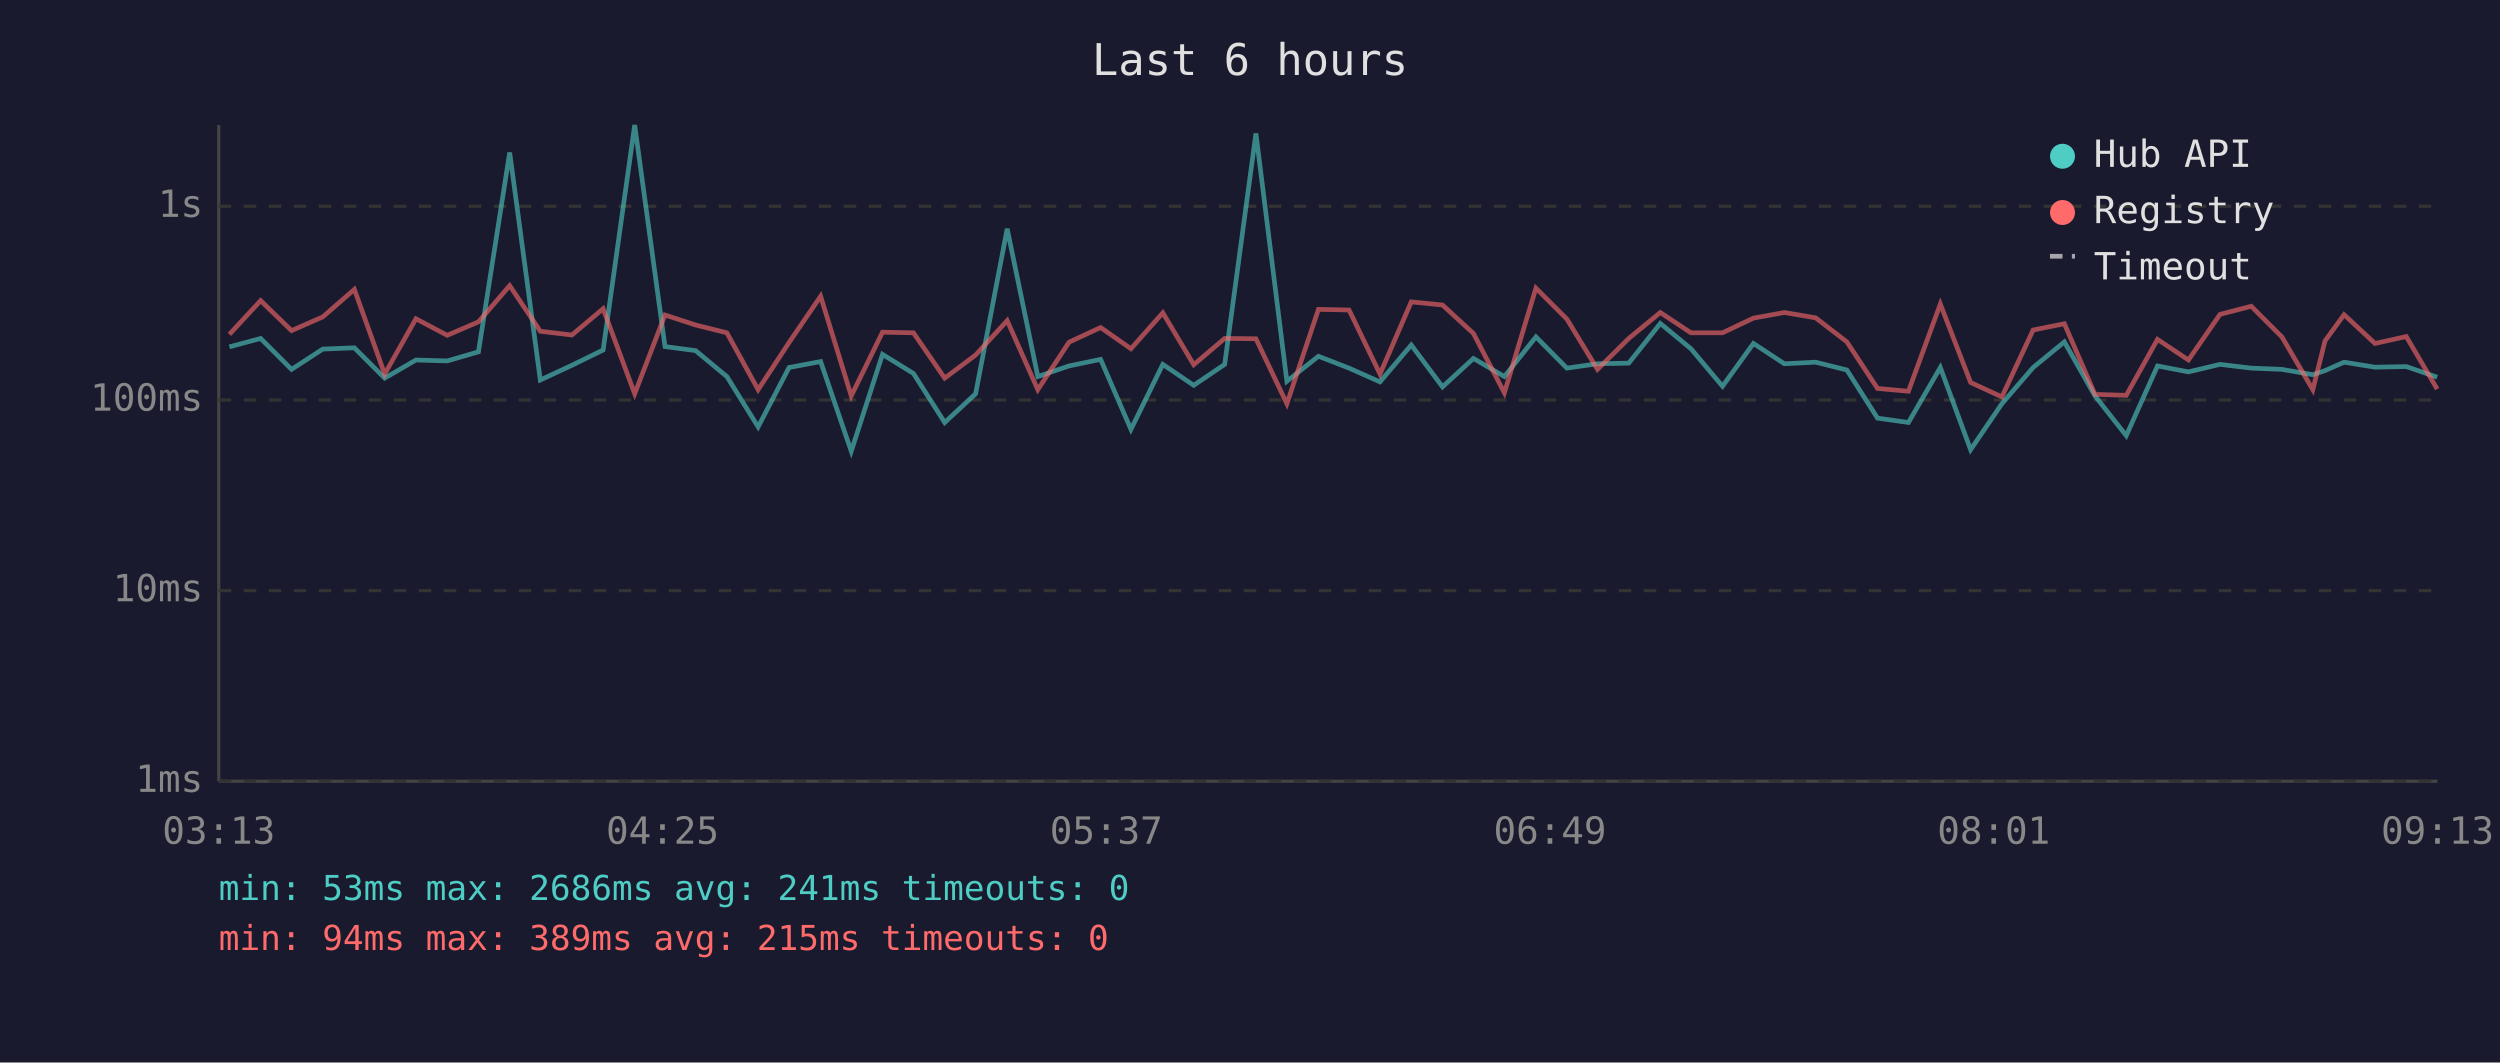
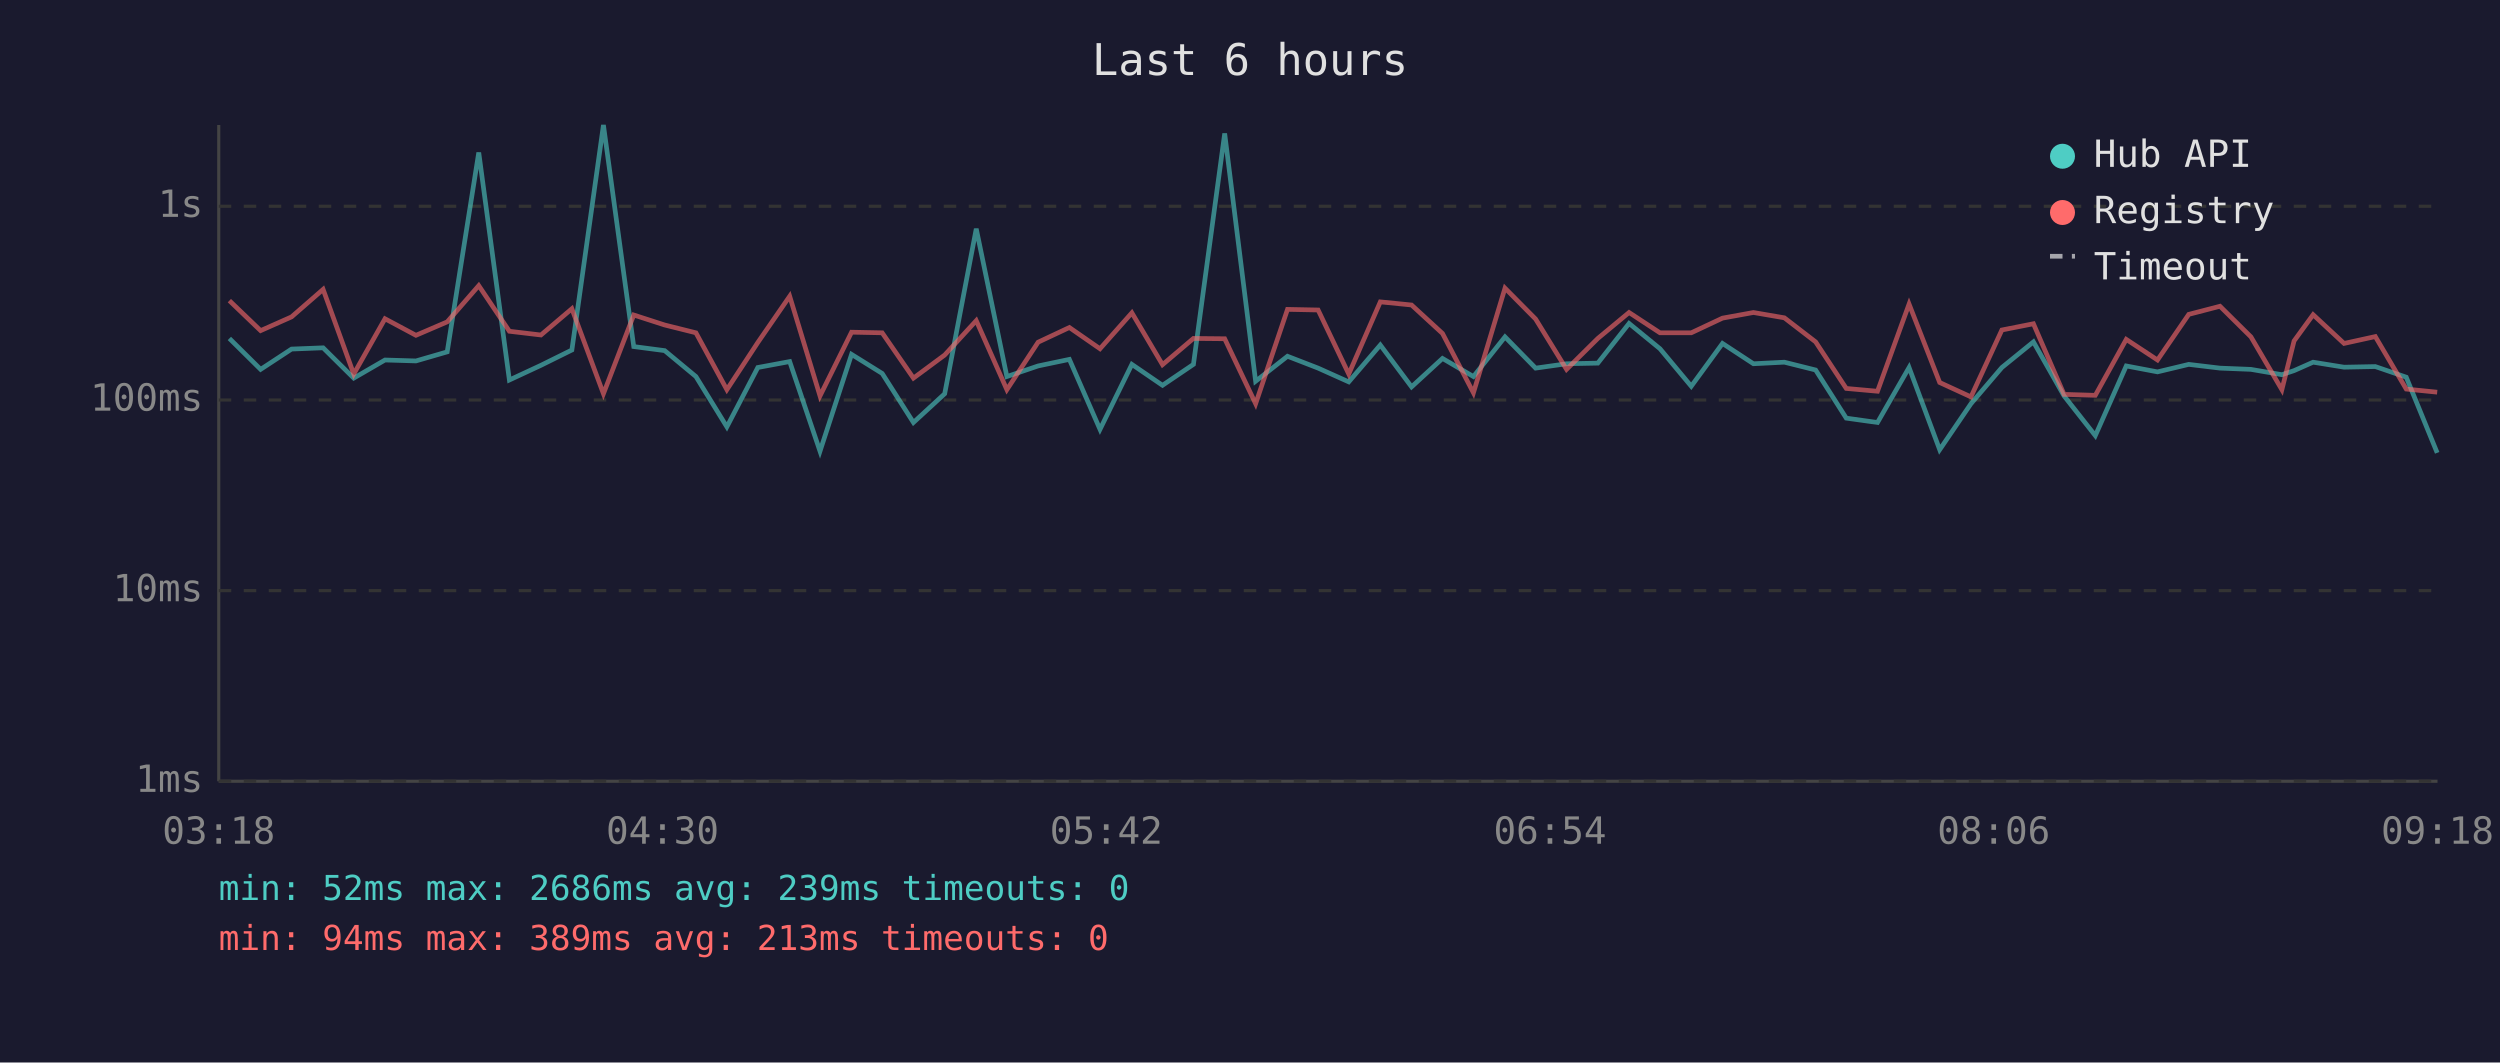
<svg xmlns="http://www.w3.org/2000/svg" viewBox="0 0 800 340" font-family="monospace" font-size="12">
  <rect width="800" height="340" fill="#1a1a2e" />
  <text x="400" y="24" fill="#e0e0e0" font-size="14" text-anchor="middle">Last 6 hours</text>
  <line x1="70" y1="40" x2="70" y2="250" stroke="#444" stroke-width="1" />
  <line x1="70" y1="250" x2="780" y2="250" stroke="#444" stroke-width="1" />
  <line x1="70" y1="250" x2="780" y2="250" stroke="#333" stroke-width="1" stroke-dasharray="4" />
  <text x="65" y="250" fill="#888" text-anchor="end" dominant-baseline="middle">1ms</text>
  <line x1="70" y1="189" x2="780" y2="189" stroke="#333" stroke-width="1" stroke-dasharray="4" />
  <text x="65" y="189" fill="#888" text-anchor="end" dominant-baseline="middle">10ms</text>
  <line x1="70" y1="128" x2="780" y2="128" stroke="#333" stroke-width="1" stroke-dasharray="4" />
  <text x="65" y="128" fill="#888" text-anchor="end" dominant-baseline="middle">100ms</text>
  <line x1="70" y1="66" x2="780" y2="66" stroke="#333" stroke-width="1" stroke-dasharray="4" />
  <text x="65" y="66" fill="#888" text-anchor="end" dominant-baseline="middle">1s</text>
-   <text x="70" y="270" fill="#888" text-anchor="middle">03:13</text>
-   <text x="212" y="270" fill="#888" text-anchor="middle">04:25</text>
-   <text x="354" y="270" fill="#888" text-anchor="middle">05:37</text>
-   <text x="496" y="270" fill="#888" text-anchor="middle">06:49</text>
-   <text x="638" y="270" fill="#888" text-anchor="middle">08:01</text>
-   <text x="780" y="270" fill="#888" text-anchor="middle">09:13</text>
-   <polyline points="73.4,111.0 83.4,108.3 93.3,118.2 103.3,111.7 113.4,111.3 123.1,121.0 133.1,115.2 143.1,115.5 153.1,112.6 163.1,48.8 172.9,121.6 183.0,116.9 193.0,112.0 203.1,40.0 212.8,110.9 222.6,112.2 232.6,120.5 242.6,136.6 252.5,117.6 262.6,115.7 272.4,144.4 282.4,113.4 292.3,119.5 302.3,135.2 312.2,126.0 322.3,73.2 332.1,120.5 342.1,117.1 352.2,115.0 361.9,137.4 372.1,116.6 382.0,123.3 391.9,116.6 401.9,42.7 411.8,122.0 421.9,114.0 431.7,117.8 441.6,122.2 451.6,110.4 461.6,123.8 471.5,114.7 481.4,120.5 491.5,107.8 501.4,117.8 511.2,116.4 521.2,116.2 531.3,103.5 541.1,111.6 551.2,123.6 561.1,109.9 571.0,116.4 581.0,115.9 591.0,118.4 600.8,133.8 610.7,135.2 620.9,117.6 630.6,143.9 640.6,129.2 650.6,117.6 660.6,109.4 670.4,126.7 680.4,139.4 690.4,117.1 700.3,119.0 710.4,116.6 720.4,117.8 730.2,118.2 740.1,119.9 744.0,118.6 750.1,115.9 760.0,117.5 770.0,117.3 779.9,120.7" fill="none" stroke="#4ecdc4" stroke-width="1.5" opacity="0.6" />
-   <polyline points="73.4,107.0 83.4,96.2 93.3,105.8 103.3,101.4 113.4,92.6 123.1,119.7 133.1,102.0 143.1,107.3 153.1,103.0 163.1,91.4 172.9,106.0 183.0,107.2 193.0,98.8 203.1,126.0 212.8,100.8 222.6,104.0 232.6,106.5 242.6,124.7 252.5,109.6 262.6,94.8 272.4,126.7 282.4,106.3 292.3,106.5 302.3,121.0 312.2,113.6 322.3,102.6 332.1,124.7 342.1,109.5 352.2,104.8 361.9,111.6 372.1,100.1 382.0,116.7 391.9,108.3 401.9,108.4 411.8,129.2 421.9,99.0 431.7,99.2 441.6,119.7 451.6,96.6 461.6,97.6 471.5,106.7 481.4,125.7 491.5,92.2 501.4,102.1 511.2,118.2 521.2,108.3 531.3,100.0 541.1,106.5 551.2,106.5 561.1,101.8 571.0,100.0 581.0,101.7 591.0,109.4 600.8,124.3 610.7,125.2 620.9,97.3 630.6,122.4 640.6,127.0 650.6,105.6 660.6,103.6 670.4,126.2 680.4,126.5 690.4,108.6 700.3,115.2 710.4,100.6 720.4,98.0 730.2,107.8 740.1,124.7 744.0,109.1 750.1,100.7 760.0,109.9 770.0,107.7 779.9,124.5" fill="none" stroke="#ff6b6b" stroke-width="1.5" opacity="0.6" />
+   <text x="70" y="270" fill="#888" text-anchor="middle">03:18</text>
+   <text x="212" y="270" fill="#888" text-anchor="middle">04:30</text>
+   <text x="354" y="270" fill="#888" text-anchor="middle">05:42</text>
+   <text x="496" y="270" fill="#888" text-anchor="middle">06:54</text>
+   <text x="638" y="270" fill="#888" text-anchor="middle">08:06</text>
+   <text x="780" y="270" fill="#888" text-anchor="middle">09:18</text>
+   <polyline points="73.4,108.3 83.4,118.2 93.3,111.7 103.4,111.3 113.2,121.0 123.2,115.2 133.1,115.5 143.1,112.6 153.2,48.8 163.0,121.6 173.1,116.9 183.0,112.0 193.1,40.0 202.8,110.9 212.7,112.2 222.7,120.5 232.6,136.6 242.5,117.6 252.7,115.7 262.4,144.4 272.5,113.4 282.3,119.5 292.3,135.2 302.3,126.0 312.4,73.2 322.2,120.5 332.2,117.1 342.2,115.0 352.0,137.4 362.2,116.6 372.0,123.3 381.9,116.6 391.9,42.7 401.8,122.0 412.0,114.0 421.8,117.8 431.6,122.2 441.7,110.4 451.7,123.8 461.6,114.7 471.5,120.5 481.6,107.8 491.4,117.8 501.3,116.4 511.3,116.2 521.3,103.5 531.2,111.6 541.2,123.6 551.2,109.9 561.1,116.4 571.0,115.9 581.0,118.4 590.8,133.8 600.8,135.2 610.9,117.6 620.7,143.9 630.7,129.2 640.6,117.6 650.7,109.4 660.5,126.7 670.5,139.4 680.4,117.1 690.4,119.0 700.4,116.6 710.4,117.8 720.3,118.2 730.2,119.9 734.1,118.6 740.2,115.9 750.1,117.5 760.1,117.3 770.0,120.7 779.9,144.9" fill="none" stroke="#4ecdc4" stroke-width="1.5" opacity="0.6" />
+   <polyline points="73.4,96.2 83.4,105.8 93.3,101.4 103.4,92.6 113.2,119.7 123.2,102.0 133.1,107.3 143.1,103.0 153.2,91.4 163.0,106.0 173.1,107.2 183.0,98.8 193.1,126.0 202.8,100.8 212.7,104.0 222.7,106.5 232.6,124.7 242.5,109.6 252.7,94.8 262.4,126.7 272.5,106.3 282.3,106.5 292.3,121.0 302.3,113.6 312.4,102.6 322.2,124.7 332.2,109.5 342.2,104.8 352.0,111.6 362.2,100.1 372.0,116.7 381.9,108.3 391.9,108.4 401.8,129.2 412.0,99.0 421.8,99.2 431.6,119.7 441.7,96.6 451.7,97.6 461.6,106.7 471.5,125.7 481.6,92.2 491.4,102.1 501.3,118.2 511.3,108.3 521.3,100.0 531.2,106.5 541.2,106.5 551.2,101.8 561.1,100.0 571.0,101.7 581.0,109.4 590.8,124.3 600.8,125.2 610.9,97.3 620.7,122.4 630.7,127.0 640.6,105.6 650.7,103.6 660.5,126.2 670.5,126.5 680.4,108.6 690.4,115.2 700.4,100.6 710.4,98.0 720.3,107.8 730.2,124.7 734.1,109.1 740.2,100.7 750.1,109.9 760.1,107.7 770.0,124.5 779.9,125.5" fill="none" stroke="#ff6b6b" stroke-width="1.5" opacity="0.6" />
  <circle cx="660" cy="50" r="4" fill="#4ecdc4" />
  <text x="670" y="50" fill="#e0e0e0" dominant-baseline="middle">Hub API</text>
  <circle cx="660" cy="68" r="4" fill="#ff6b6b" />
  <text x="670" y="68" fill="#e0e0e0" dominant-baseline="middle">Registry</text>
  <line x1="656" y1="82" x2="664" y2="82" stroke="#e0e0e0" stroke-width="1.5" stroke-dasharray="4,3" opacity="0.7" />
  <text x="670" y="86" fill="#e0e0e0" dominant-baseline="middle">Timeout</text>
-   <text x="70" y="288" fill="#4ecdc4" font-size="11">min: 53ms  max: 2686ms  avg: 241ms  timeouts: 0</text>
-   <text x="70" y="304" fill="#ff6b6b" font-size="11">min: 94ms  max: 389ms  avg: 215ms  timeouts: 0</text>
+   <text x="70" y="288" fill="#4ecdc4" font-size="11">min: 52ms  max: 2686ms  avg: 239ms  timeouts: 0</text>
+   <text x="70" y="304" fill="#ff6b6b" font-size="11">min: 94ms  max: 389ms  avg: 213ms  timeouts: 0</text>
</svg>
